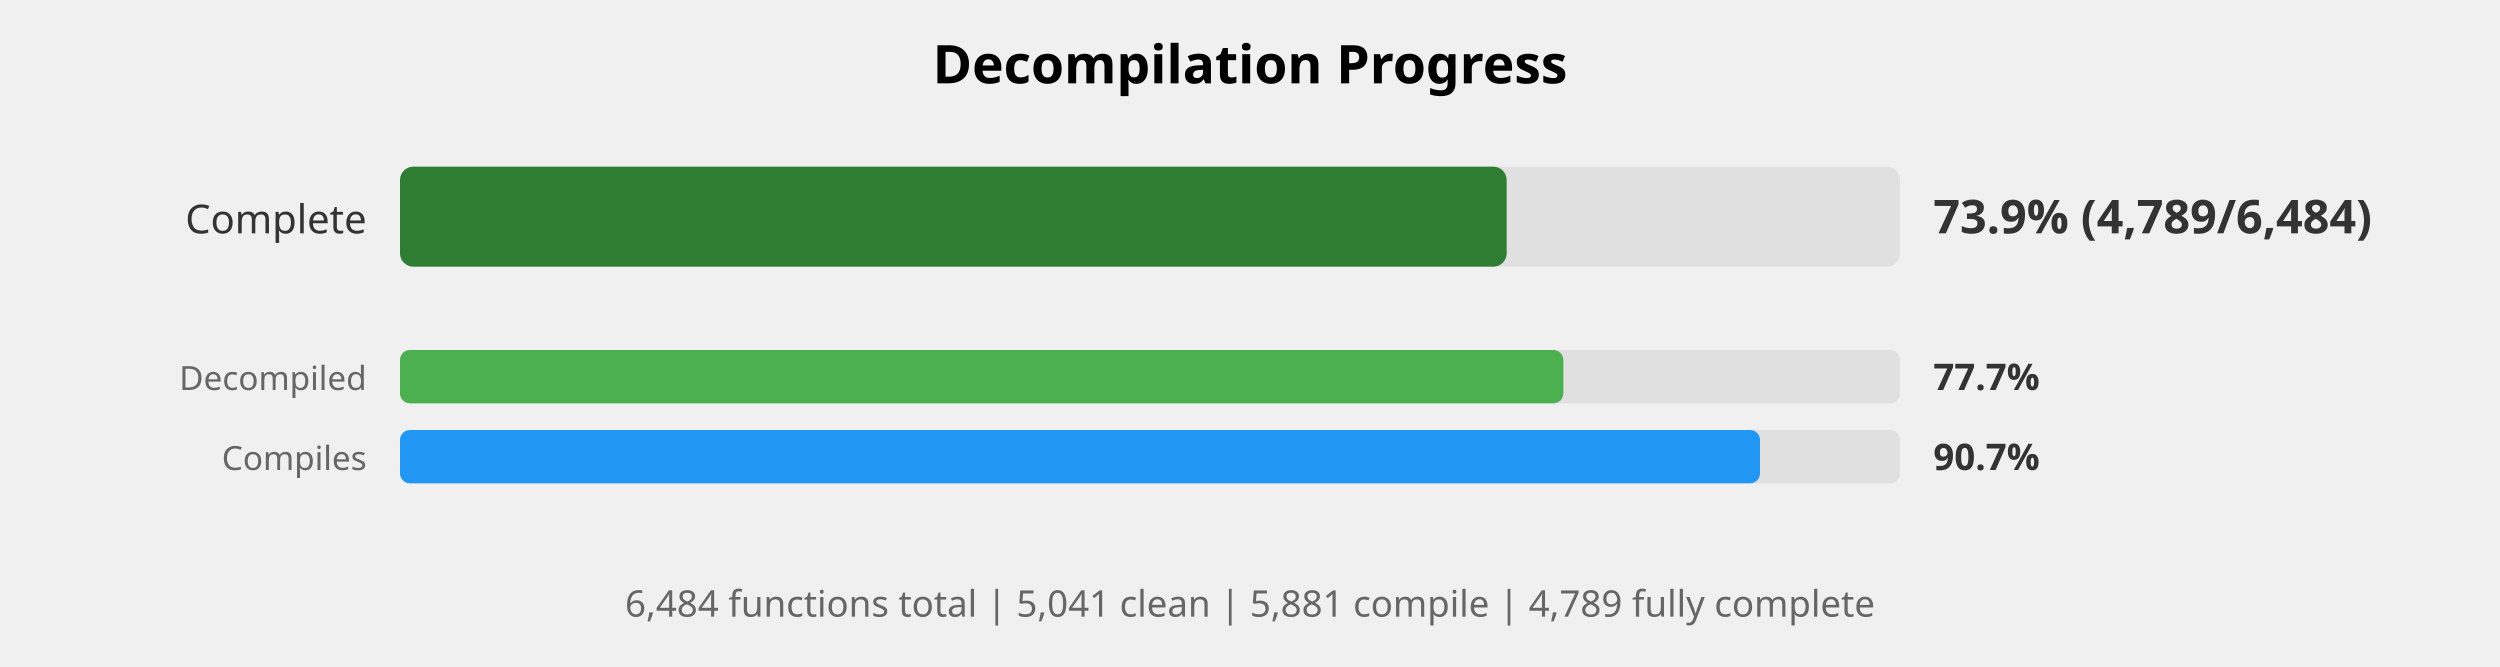
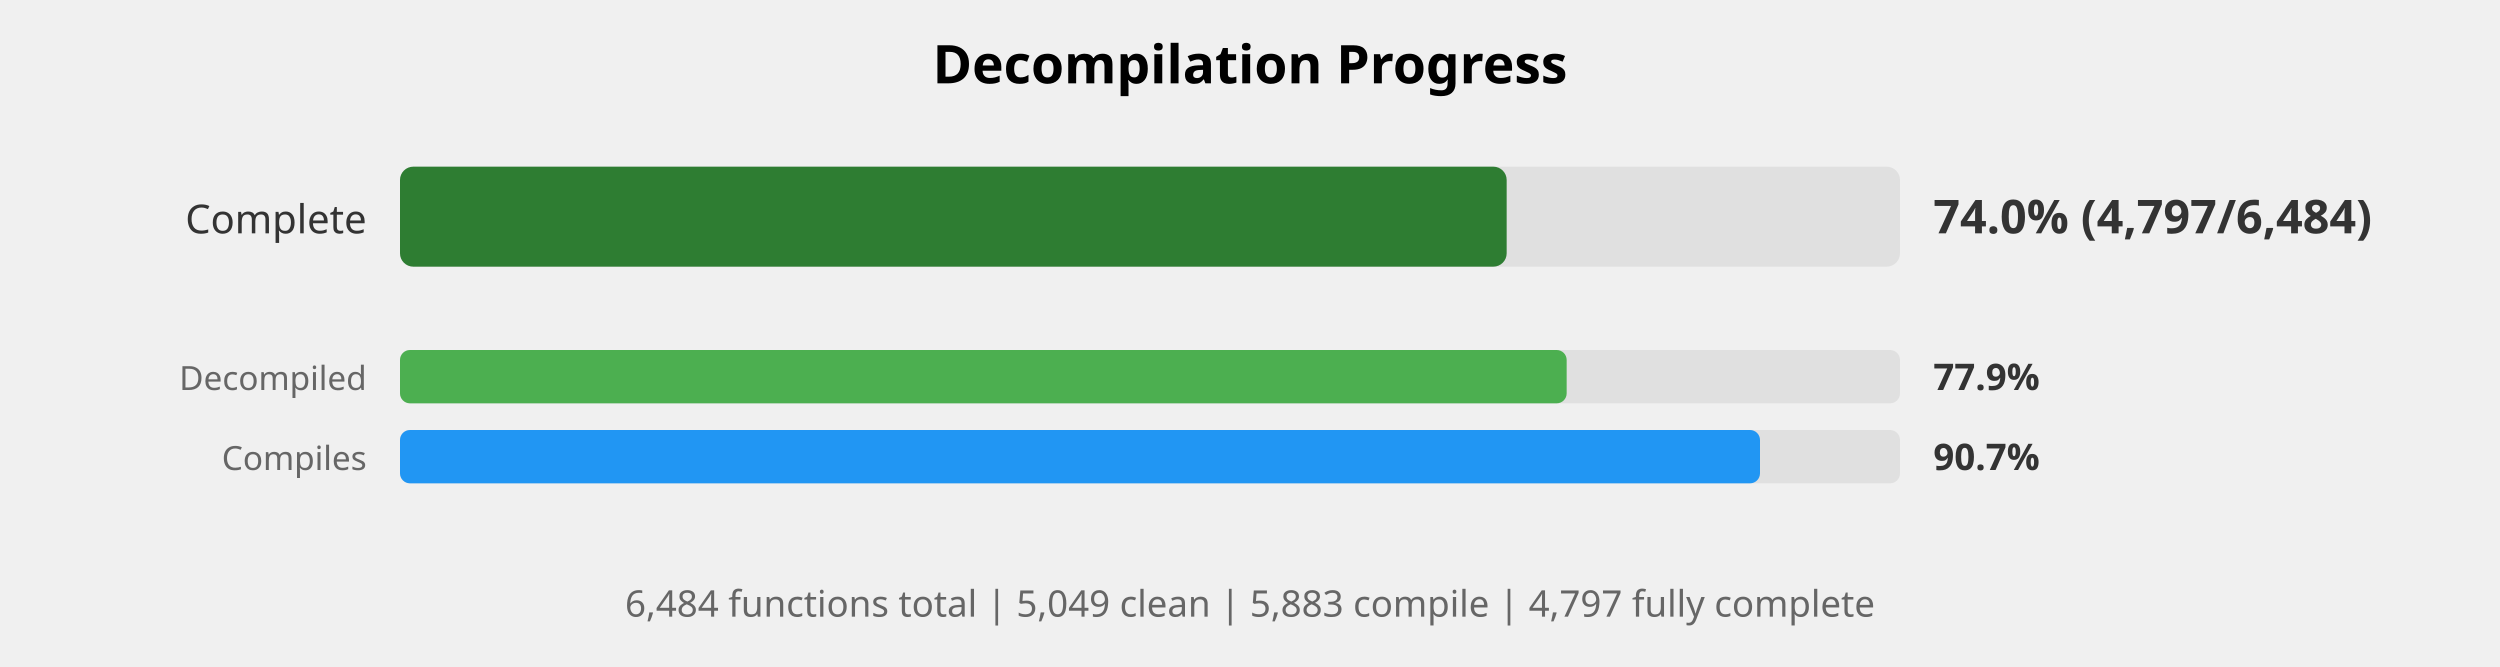
<svg xmlns="http://www.w3.org/2000/svg" width="750" height="200" viewBox="0 0 750 200">
  <style>
    .title { font: bold 16px sans-serif; }
    .label { font: 12px sans-serif; fill: #333; }
    .small-label { font: 10px sans-serif; fill: #666; }
    .percent { font: bold 14px sans-serif; fill: #333; }
    .small-percent { font: bold 11px sans-serif; fill: #333; }
    .summary { font: 11px sans-serif; fill: #666; }
  </style>
  <rect width="100%%" height="100%%" fill="white" />
  <text x="375" y="25" class="title" text-anchor="middle">Decompilation Progress</text>
  <text x="110" y="70" class="label" text-anchor="end">Complete</text>
  <rect x="120" y="50" width="450" height="30" fill="#E0E0E0" rx="4" />
  <rect x="120" y="50" width="332" height="30" fill="#2E7D32" rx="4" />
-   <text x="580" y="70" class="percent">73.9% (4,789/6,484)</text>
+   <text x="580" y="70" class="percent">74.0% (4,797/6,484)</text>
  <text x="110" y="117" class="small-label" text-anchor="end">Decompiled</text>
  <rect x="120" y="105" width="450" height="16" fill="#E0E0E0" rx="3" />
-   <rect x="120" y="105" width="349" height="16" fill="#4CAF50" rx="3" />
-   <text x="580" y="117" class="small-percent">77.7%</text>
+   <rect x="120" y="105" width="350" height="16" fill="#4CAF50" rx="3" />
+   <text x="580" y="117" class="small-percent">77.9%</text>
  <text x="110" y="141" class="small-label" text-anchor="end">Compiles</text>
  <rect x="120" y="129" width="450" height="16" fill="#E0E0E0" rx="3" />
  <rect x="120" y="129" width="408" height="16" fill="#2196F3" rx="3" />
  <text x="580" y="141" class="small-percent">90.7%</text>
  <text x="375" y="185" class="summary" text-anchor="middle">
-     6,484 functions total | 5,041 clean | 5,881 compile | 4,789 fully complete
+     6,484 functions total | 5,049 clean | 5,883 compile | 4,797 fully complete
  </text>
</svg>
